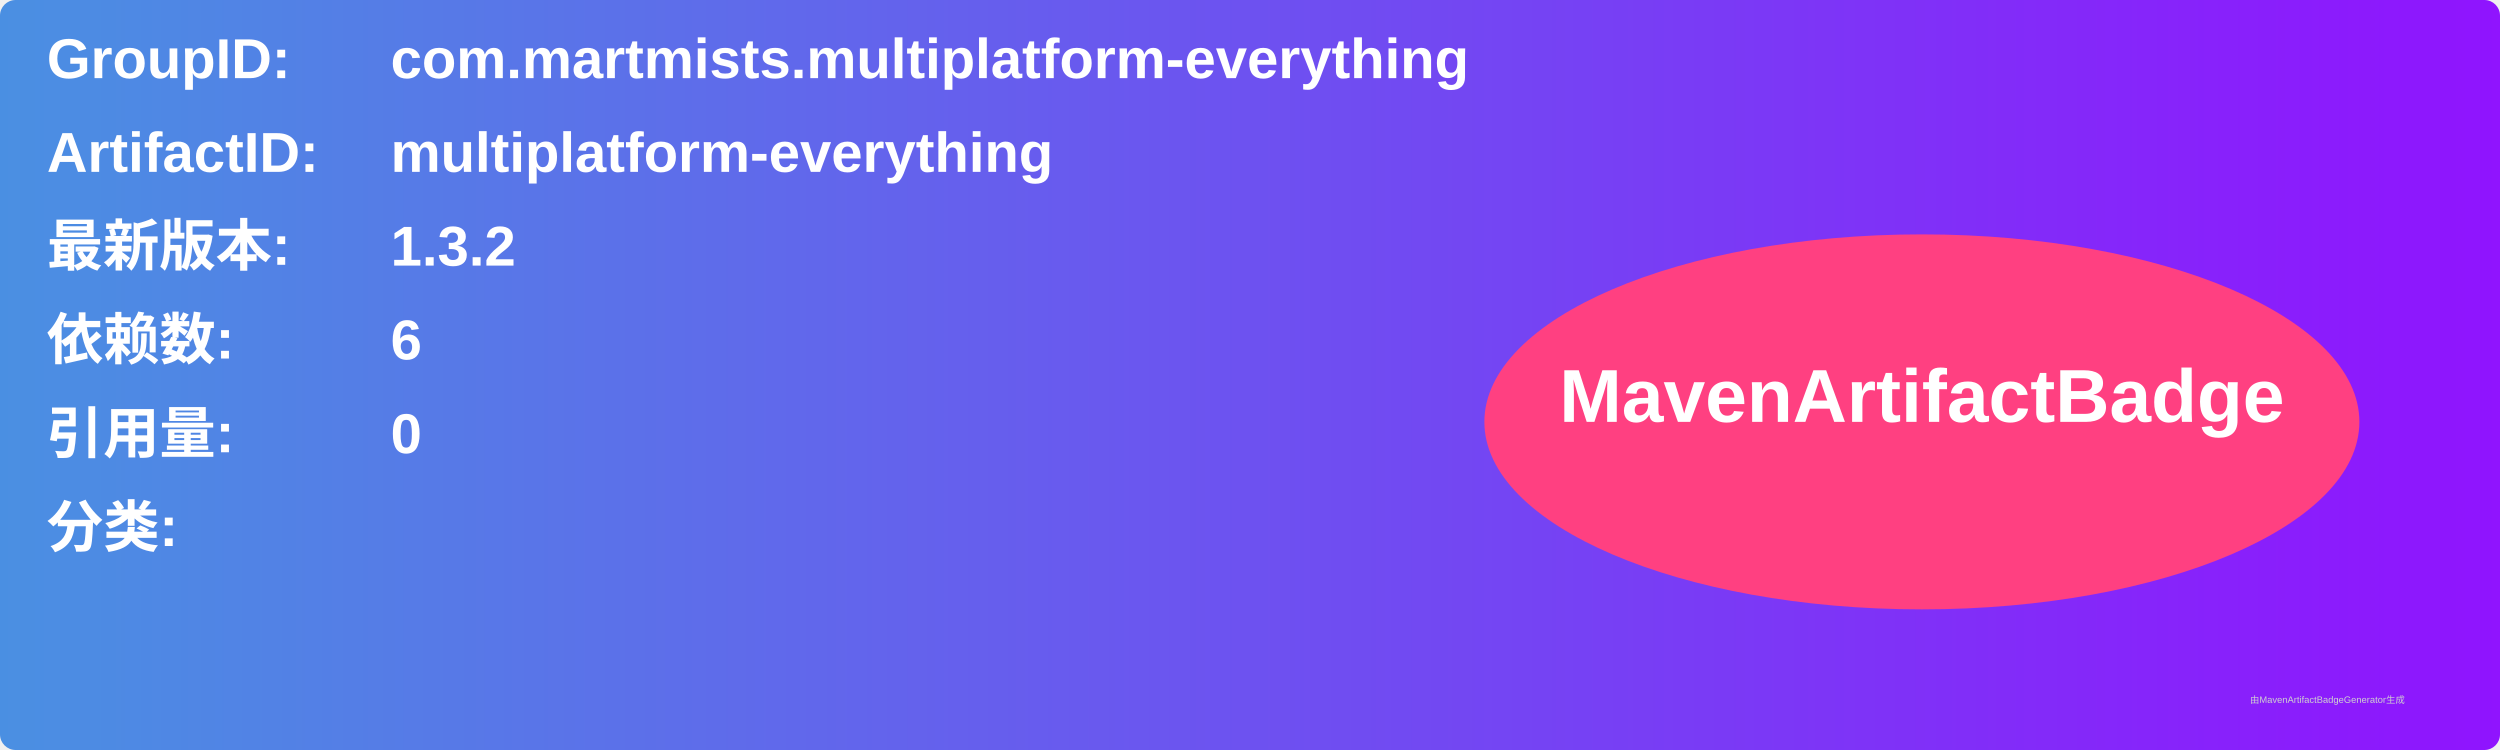
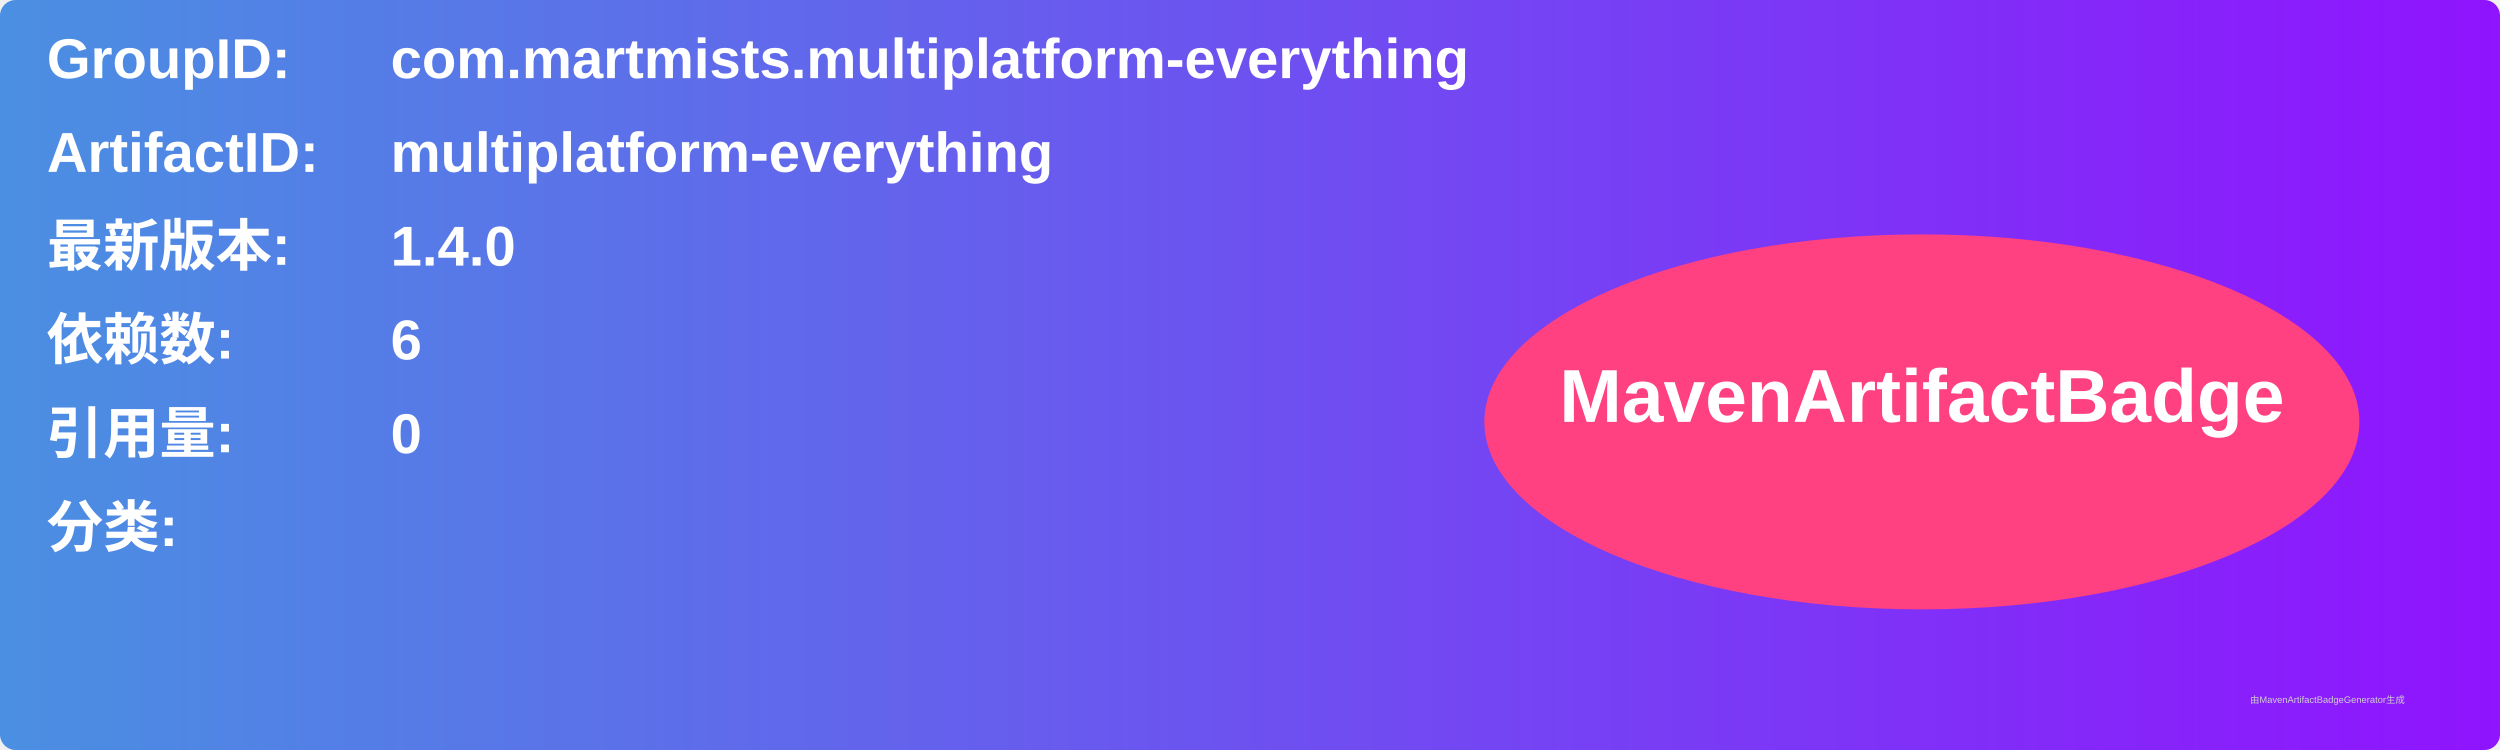
<svg xmlns="http://www.w3.org/2000/svg" width="800" height="240" viewBox="0 0 800 240">
  <linearGradient id="grad" x1="0%" y1="0%" x2="100%" y2="0%">
    <stop offset="0%" stop-color="#4a90e2" />
    <stop offset="100%" stop-color="#9013fe" />
  </linearGradient>
  <rect width="100%" height="100%" rx="5" ry="5" fill="url(#grad)" />
  <g transform="translate(15, 15)">
    <text x="0" y="10" font-family="Arial" font-size="18" fill="white" font-weight="bold" width="260">GroupID:</text>
    <text x="110" y="10" font-family="Arial" font-size="18" fill="white" font-weight="bold" width="460">com.martmists.multiplatform-everything</text>
    <text x="0" y="40" font-family="Arial" font-size="18" fill="white" font-weight="bold" width="260">ArtifactID:</text>
    <text x="110" y="40" font-family="Arial" font-size="18" fill="white" font-weight="bold" width="460">multiplatform-everything</text>
    <text x="0" y="70" font-family="Arial" font-size="18" fill="white" font-weight="bold">最新版本:</text>
    <text x="110" y="70" font-family="Arial" font-size="18" fill="white" font-weight="bold">
-       <tspan font-weight="bold">1.3.2</tspan>
+       <tspan font-weight="bold">1.4.0</tspan>
    </text>
    <text x="0" y="100" font-family="Arial" font-size="18" fill="white" font-weight="bold">依赖数: </text>
    <text x="110" y="100" font-family="Arial" font-size="18" fill="white">
      <tspan font-weight="bold">6</tspan>
    </text>
    <text x="0" y="130" font-family="Arial" font-size="18" fill="white" font-weight="bold">引用量: </text>
    <text x="110" y="130" font-family="Arial" font-size="18" fill="white">
      <tspan font-weight="bold">0</tspan>
    </text>
    <text x="0" y="160" font-family="Arial" font-size="18" fill="white" font-weight="bold">分类:</text>
    <text x="10" y="190" font-family="Arial" font-size="10" fill="white">
      <tspan font-weight="bold" />
    </text>
    <ellipse cx="600" cy="120" rx="140" ry="60" fill="#ff4081" />
    <text x="600" y="120" text-anchor="middle" font-family="Arial" font-size="24" fill="white" font-weight="bold">MavenArtifactBadge</text>
  </g>
  <text x="720" y="225" font-family="Arial" font-size="3" fill="#d0d0d0">由MavenArtifactBadgeGenerator生成</text>
</svg>
